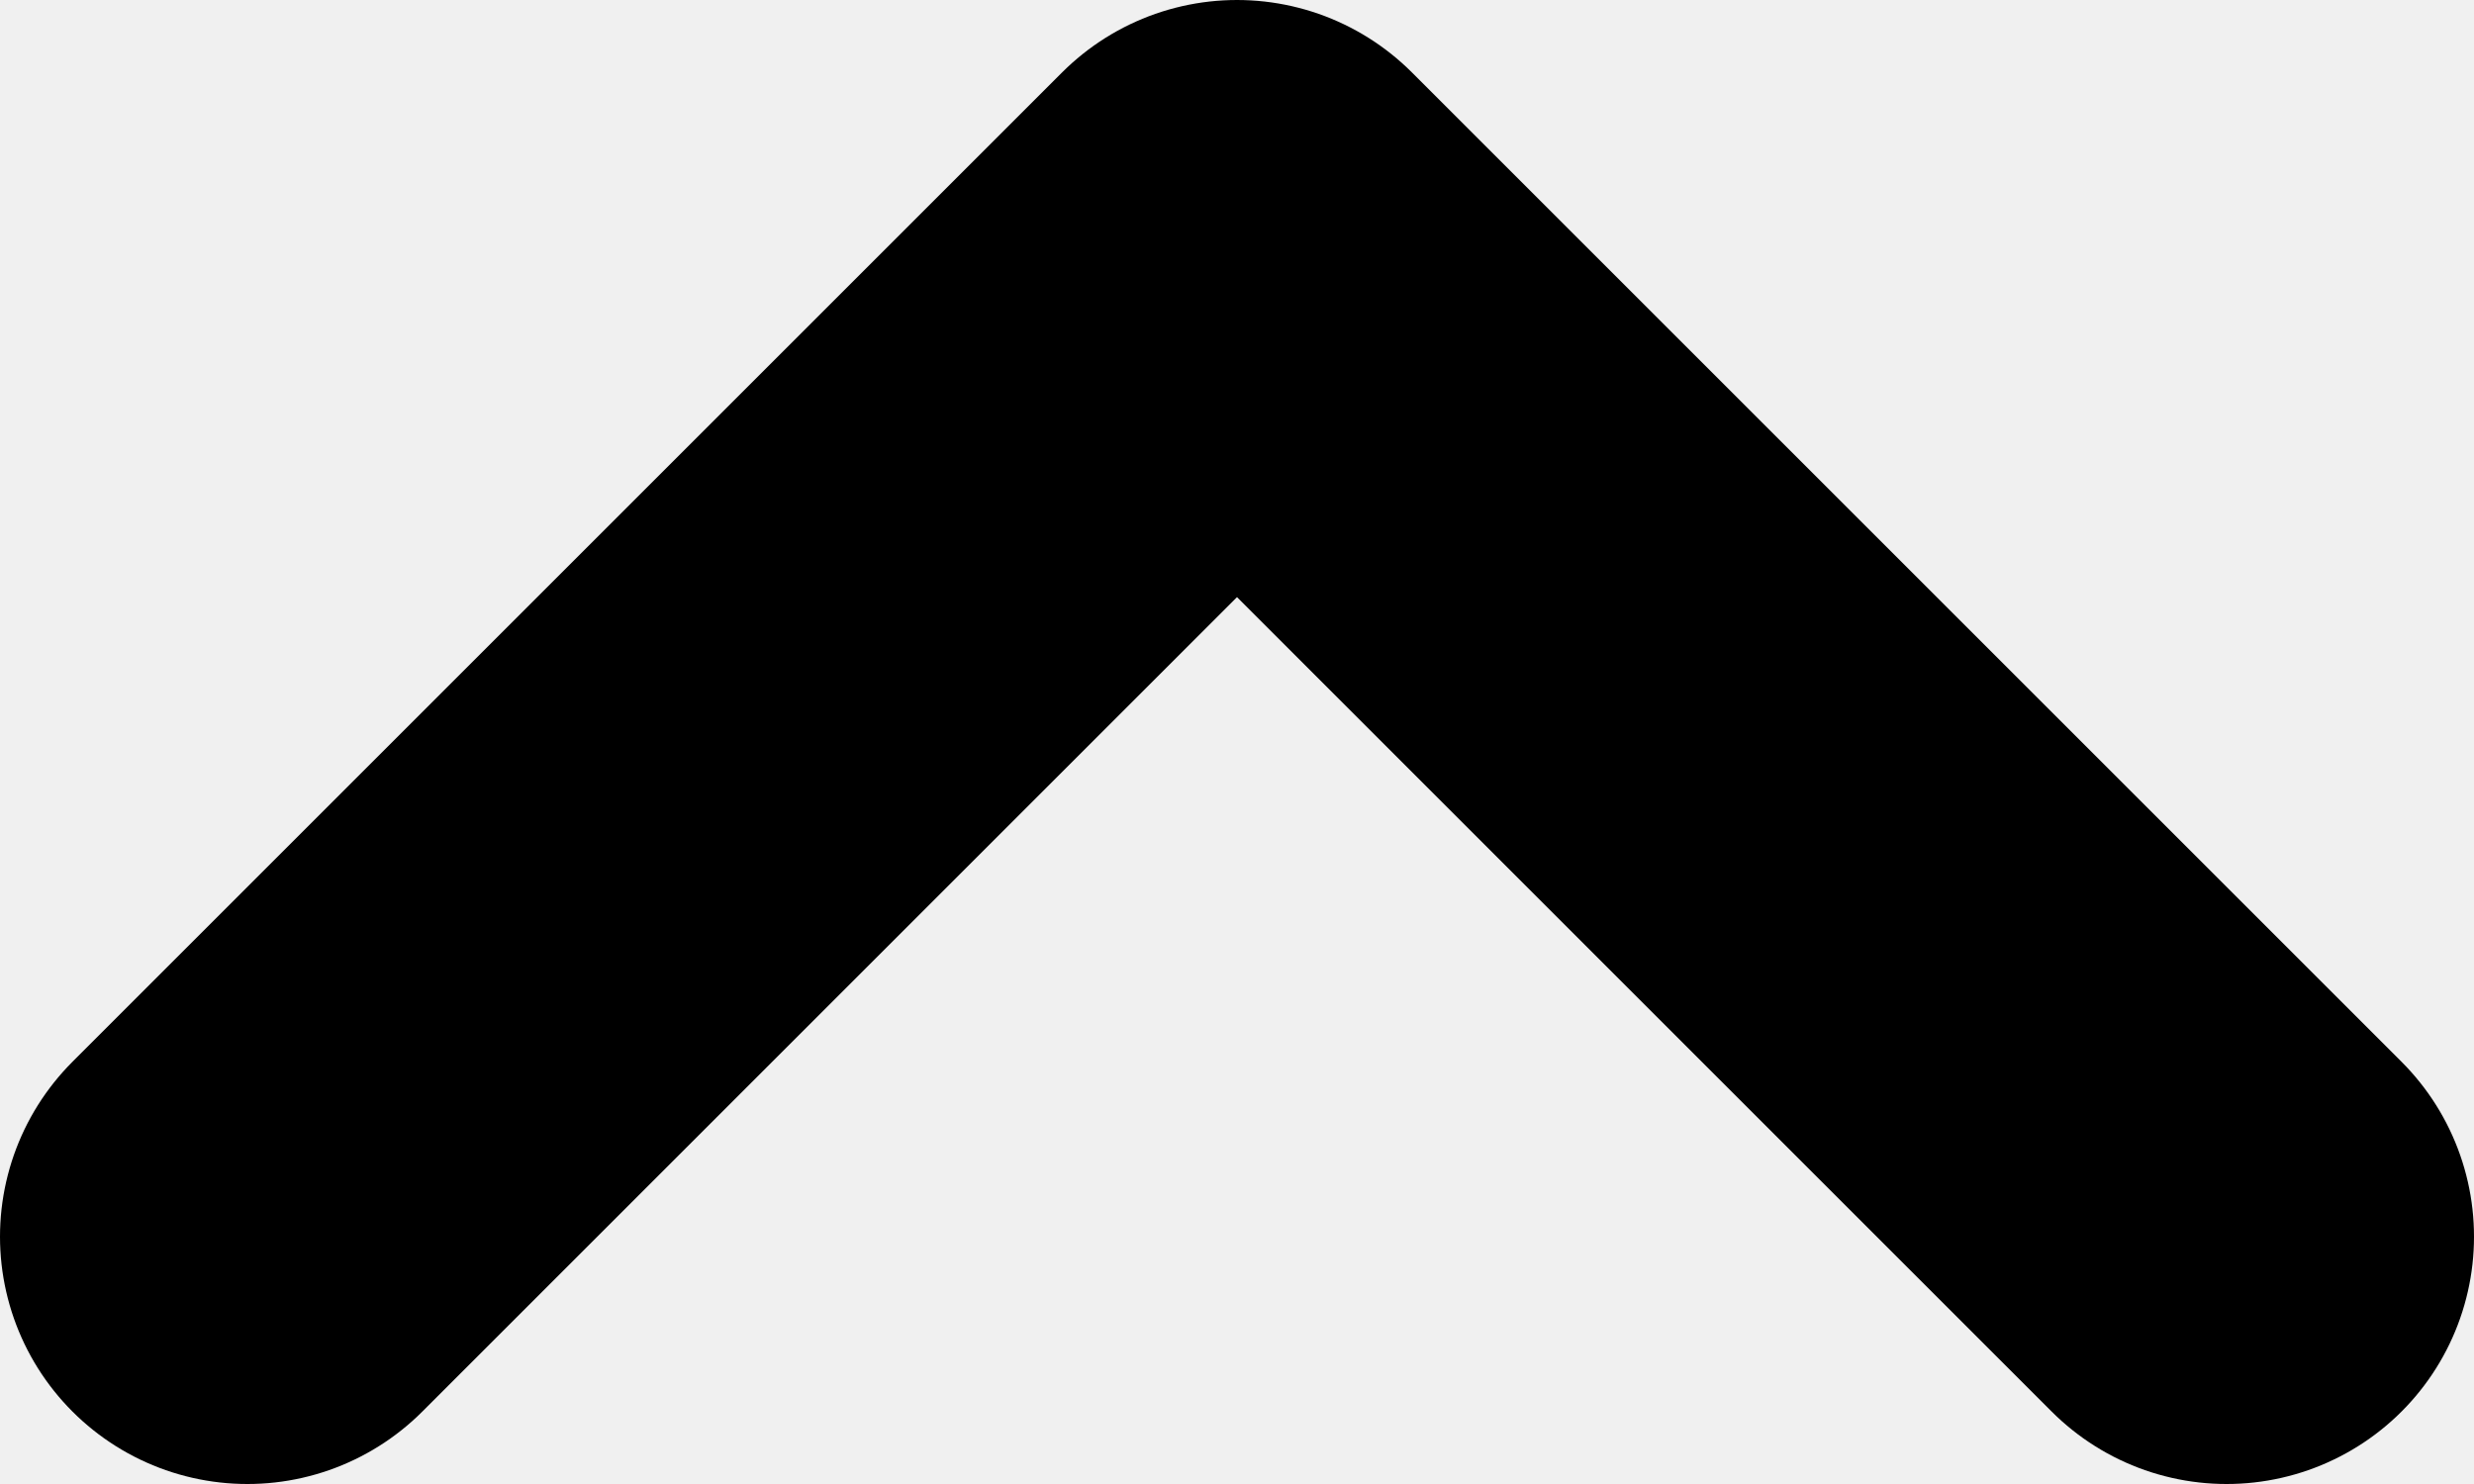
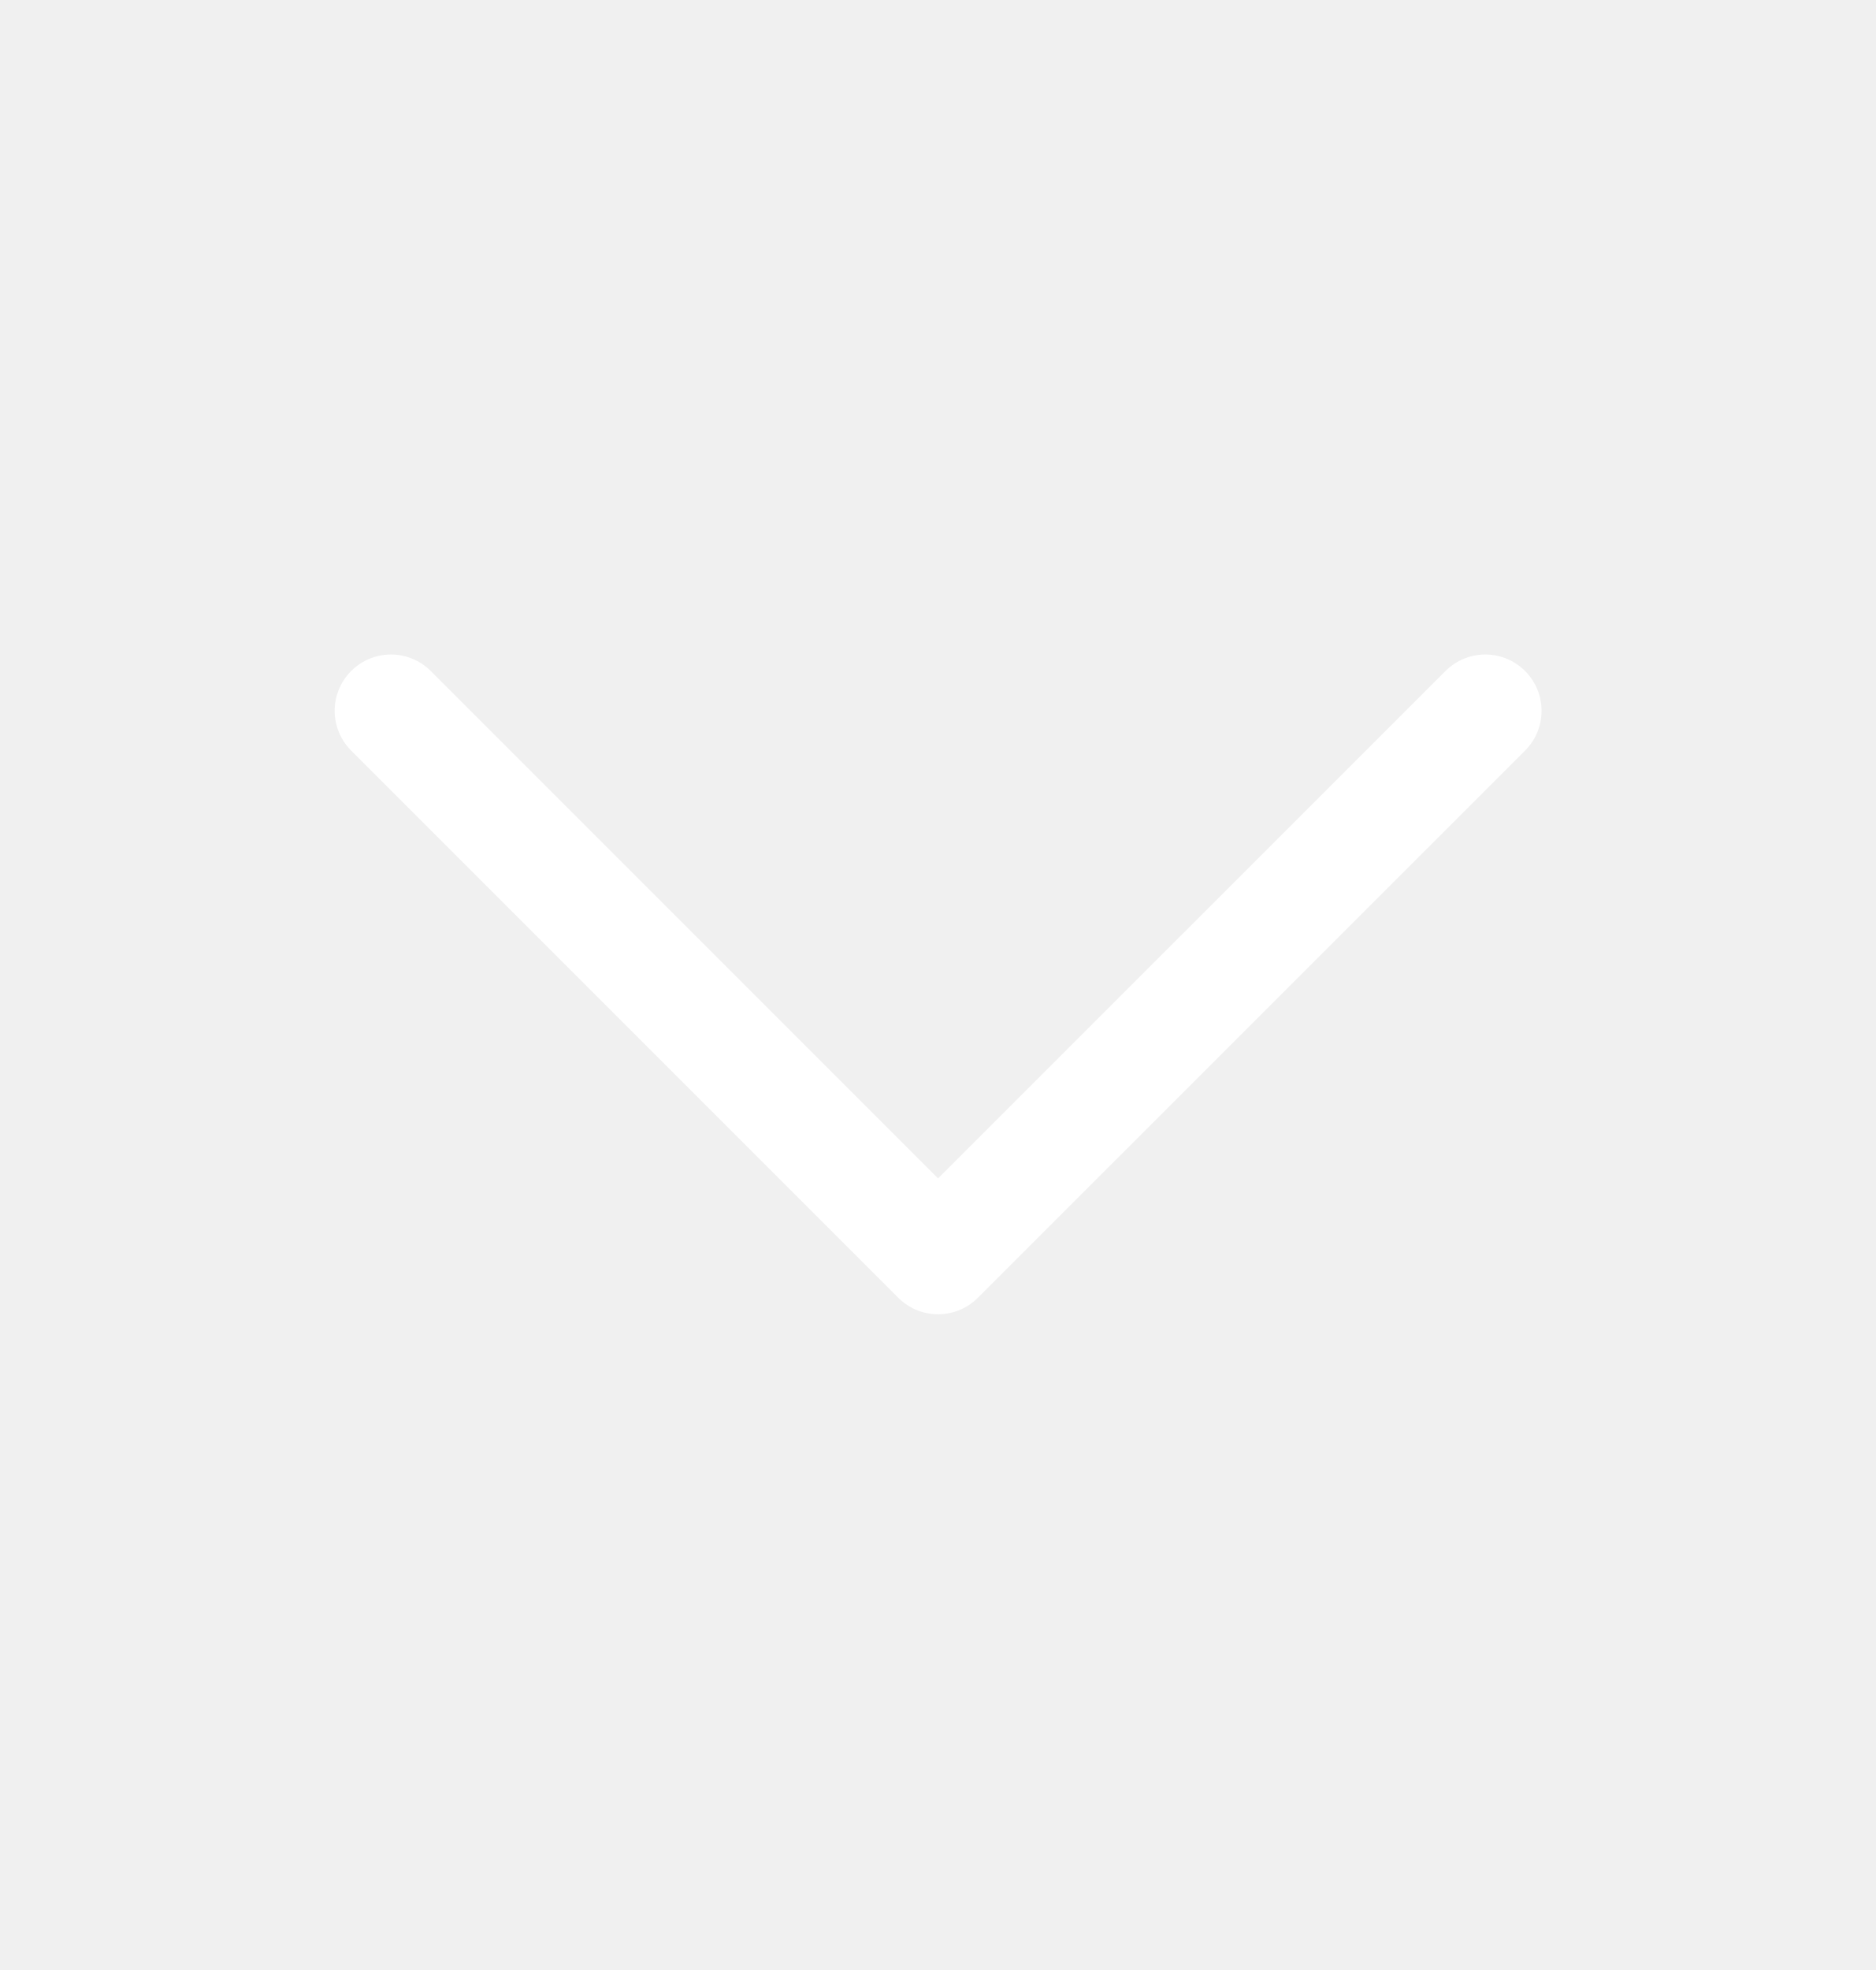
- <svg xmlns="http://www.w3.org/2000/svg" fill="none" viewBox="0 0 10 6">
-   <path stroke="currentColor" stroke-linecap="round" stroke-linejoin="round" stroke-width="2" d="M9 5 5 1 1 5" />
+ <svg xmlns="http://www.w3.org/2000/svg" width="20" height="21" viewBox="0 0 20 21" fill="none">
+   <path d="M15.835 7.577L10.001 13.41L4.168 7.577" stroke="white" stroke-width="1.2" stroke-linecap="round" stroke-linejoin="round" />
</svg>
